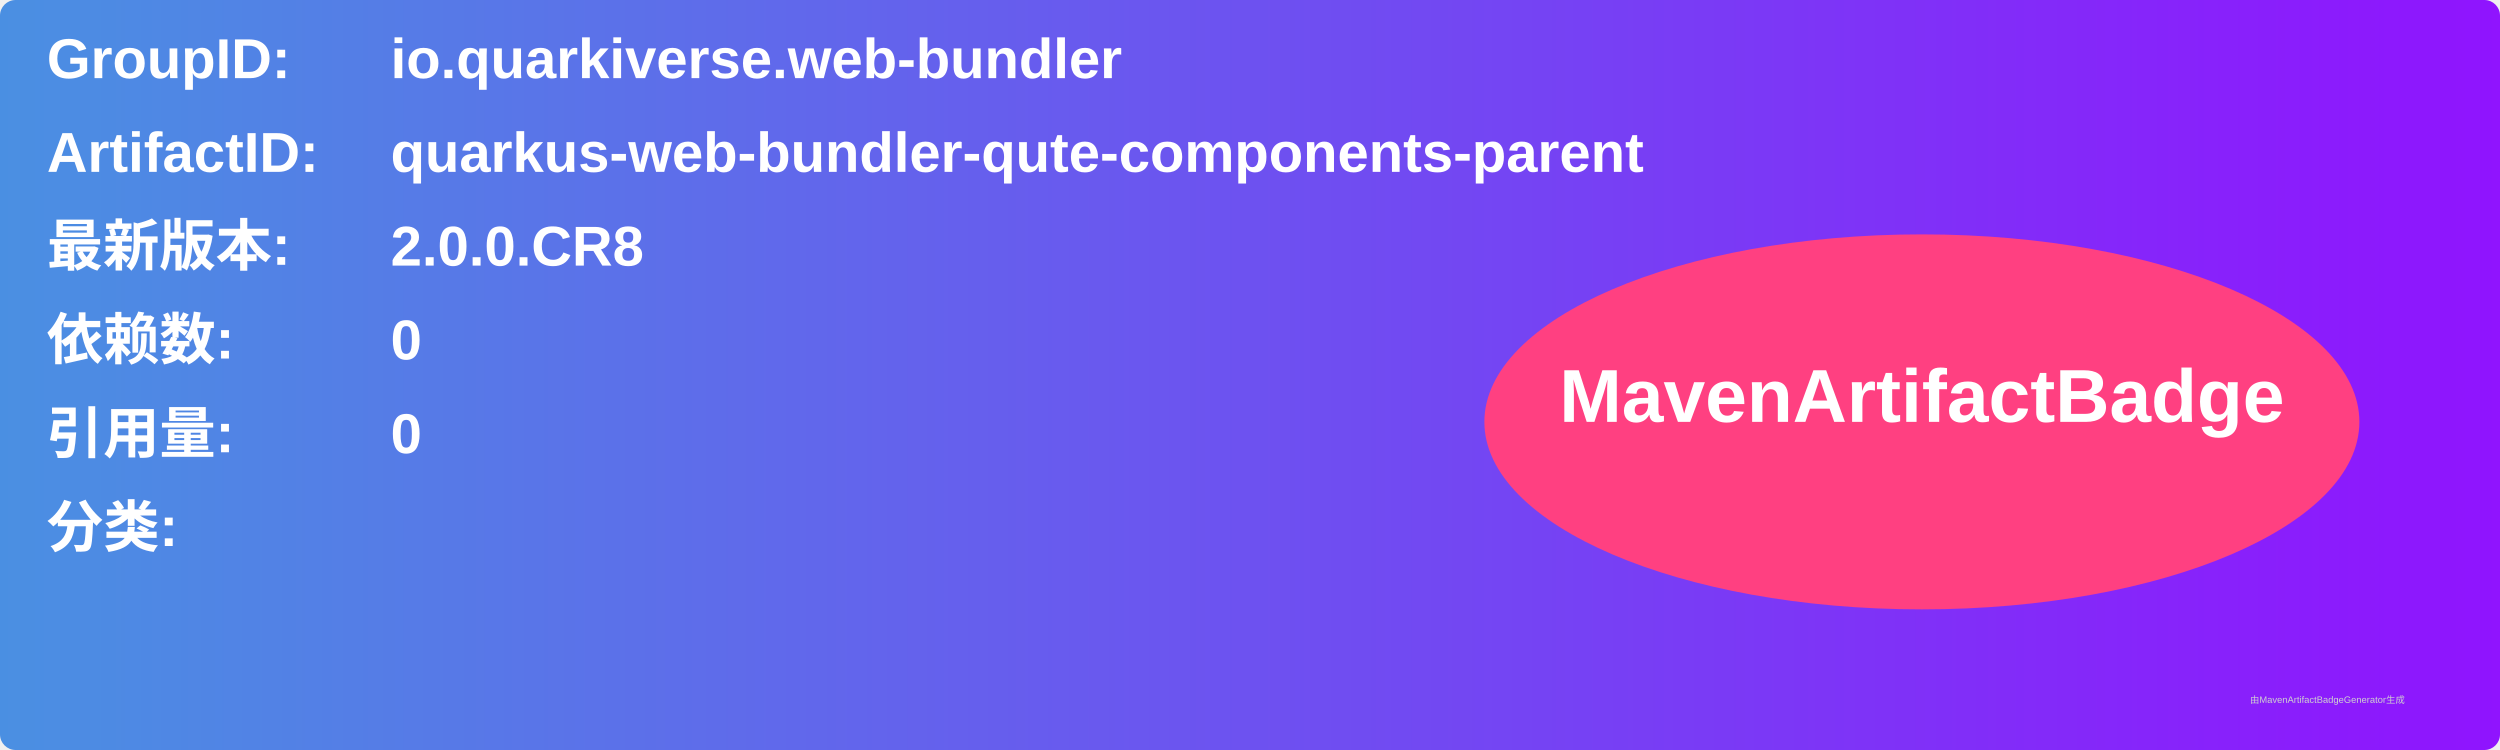
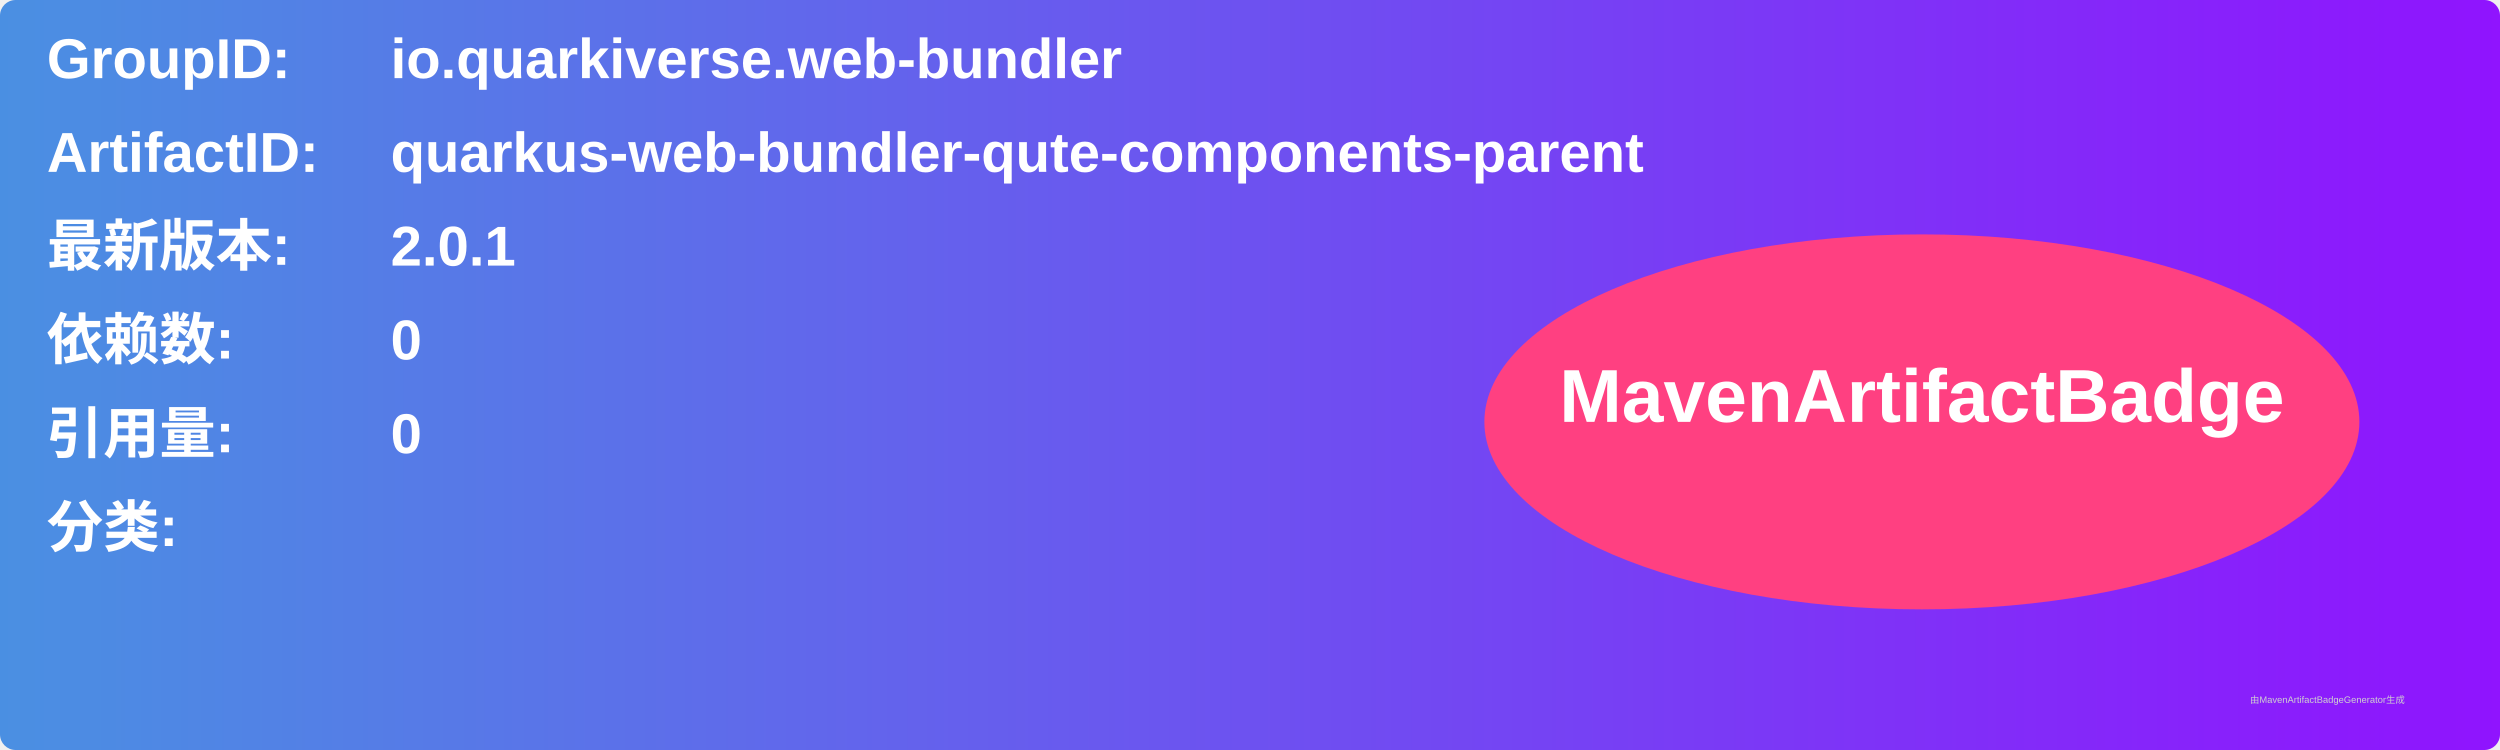
<svg xmlns="http://www.w3.org/2000/svg" width="800" height="240" viewBox="0 0 800 240">
  <linearGradient id="grad" x1="0%" y1="0%" x2="100%" y2="0%">
    <stop offset="0%" stop-color="#4a90e2" />
    <stop offset="100%" stop-color="#9013fe" />
  </linearGradient>
  <rect width="100%" height="100%" rx="5" ry="5" fill="url(#grad)" />
  <g transform="translate(15, 15)">
    <text x="0" y="10" font-family="Arial" font-size="18" fill="white" font-weight="bold" width="260">GroupID:</text>
    <text x="110" y="10" font-family="Arial" font-size="18" fill="white" font-weight="bold" width="460">io.quarkiverse.web-bundler</text>
    <text x="0" y="40" font-family="Arial" font-size="18" fill="white" font-weight="bold" width="260">ArtifactID:</text>
    <text x="110" y="40" font-family="Arial" font-size="18" fill="white" font-weight="bold" width="460">quarkus-web-bundler-qute-components-parent</text>
    <text x="0" y="70" font-family="Arial" font-size="18" fill="white" font-weight="bold">最新版本:</text>
    <text x="110" y="70" font-family="Arial" font-size="18" fill="white" font-weight="bold">
-       <tspan font-weight="bold">2.0.0.CR8</tspan>
+       <tspan font-weight="bold">2.0.1</tspan>
    </text>
    <text x="0" y="100" font-family="Arial" font-size="18" fill="white" font-weight="bold">依赖数: </text>
    <text x="110" y="100" font-family="Arial" font-size="18" fill="white">
      <tspan font-weight="bold">0</tspan>
    </text>
    <text x="0" y="130" font-family="Arial" font-size="18" fill="white" font-weight="bold">引用量: </text>
    <text x="110" y="130" font-family="Arial" font-size="18" fill="white">
      <tspan font-weight="bold">0</tspan>
    </text>
    <text x="0" y="160" font-family="Arial" font-size="18" fill="white" font-weight="bold">分类:</text>
    <text x="10" y="190" font-family="Arial" font-size="10" fill="white">
      <tspan font-weight="bold" />
    </text>
    <ellipse cx="600" cy="120" rx="140" ry="60" fill="#ff4081" />
    <text x="600" y="120" text-anchor="middle" font-family="Arial" font-size="24" fill="white" font-weight="bold">MavenArtifactBadge</text>
  </g>
  <text x="720" y="225" font-family="Arial" font-size="3" fill="#d0d0d0">由MavenArtifactBadgeGenerator生成</text>
</svg>
